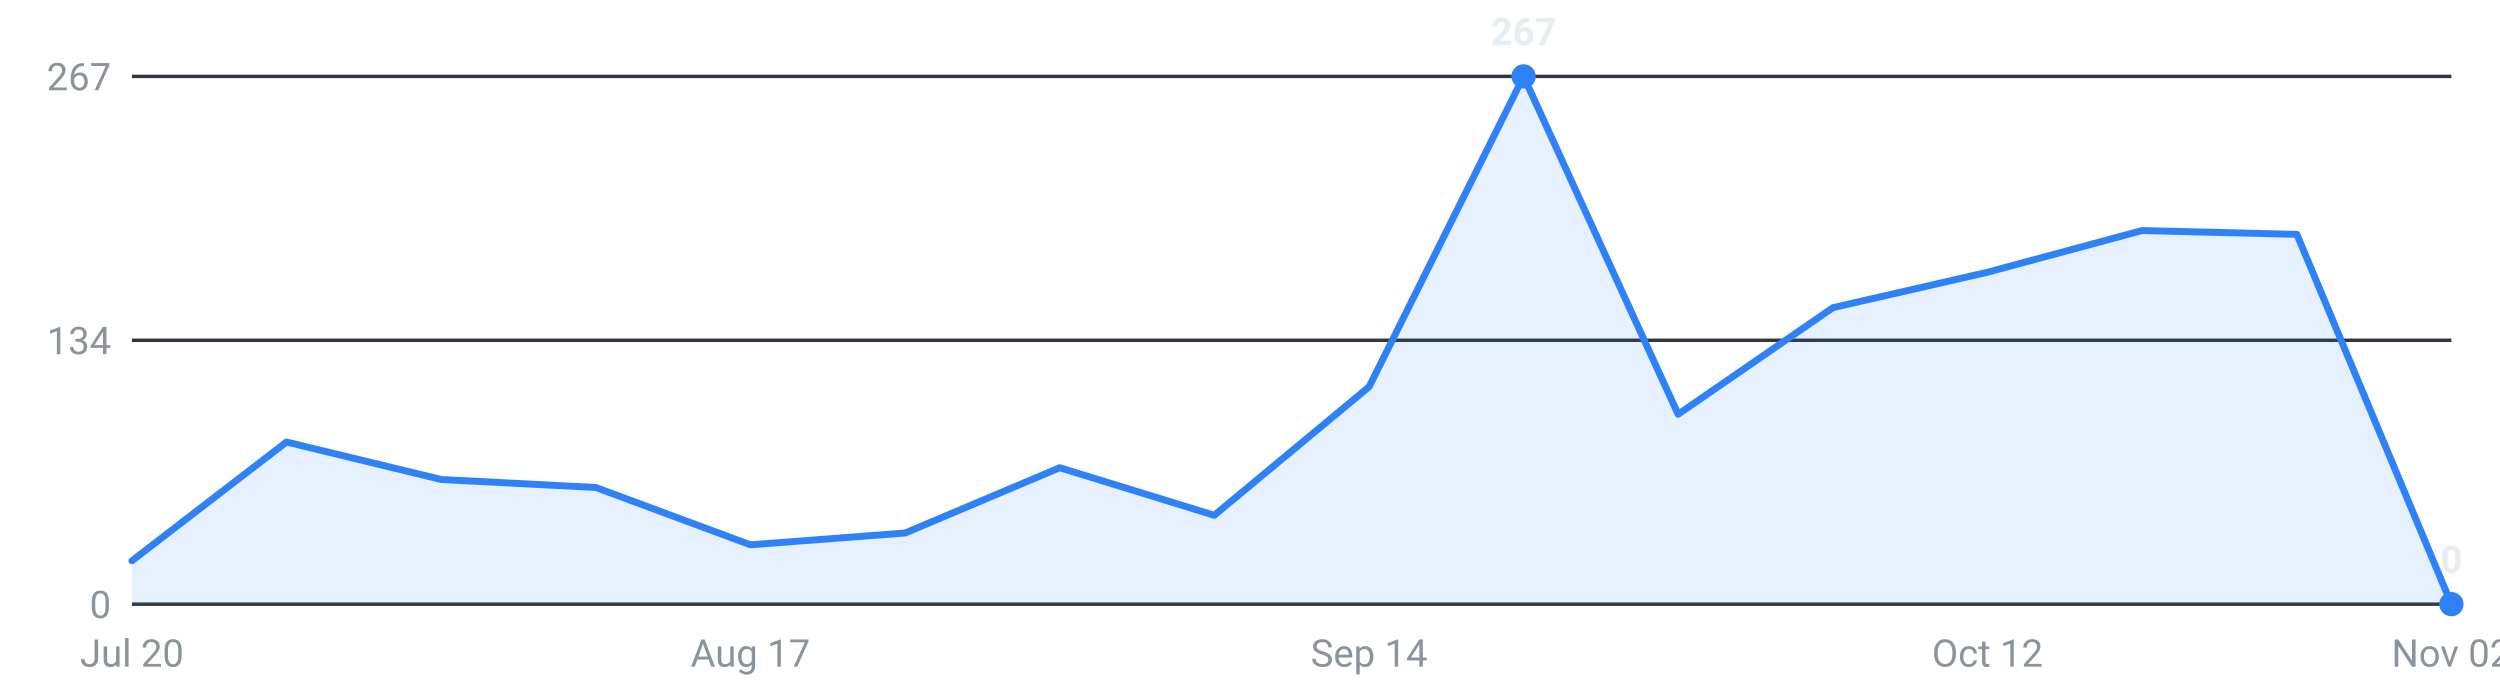
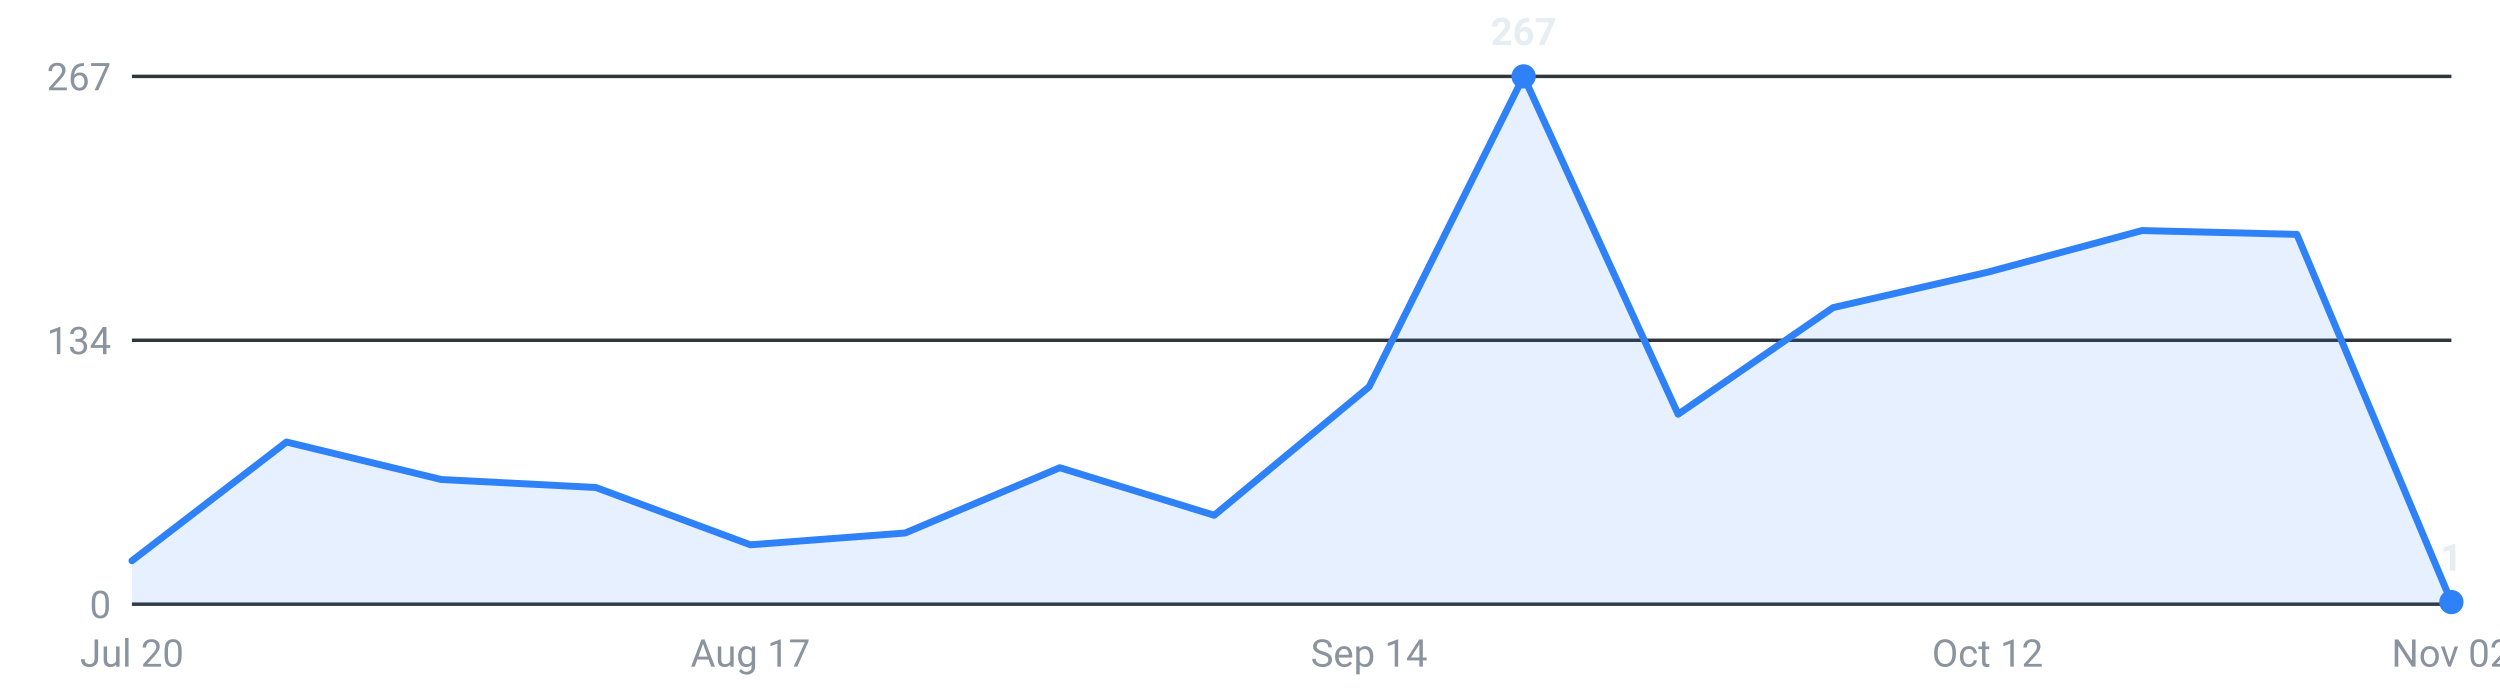
<svg xmlns="http://www.w3.org/2000/svg" viewBox="0 0 720 200" width="720" height="200" role="img" aria-label="Roles posted per week, last 16 weeks">
  <g font-family="-apple-system,Segoe UI,Roboto,sans-serif" font-size="11">
    <line x1="38" y1="174.0" x2="706" y2="174.0" stroke="#30363d" stroke-width="1" />
    <text x="32" y="178.0" text-anchor="end" fill="#8b949e">0</text>
    <line x1="38" y1="98.0" x2="706" y2="98.0" stroke="#30363d" stroke-width="1" />
    <text x="32" y="102.0" text-anchor="end" fill="#8b949e">134</text>
    <line x1="38" y1="22.0" x2="706" y2="22.0" stroke="#30363d" stroke-width="1" />
    <text x="32" y="26.0" text-anchor="end" fill="#8b949e">267</text>
-     <path d="M38.0,174 L38.0,161.5 L82.5,127.3 L127.1,138.1 L171.6,140.4 L216.1,156.9 L260.7,153.5 L305.2,134.7 L349.7,148.4 L394.3,111.4 L438.8,22.0 L483.3,119.3 L527.9,88.6 L572.4,78.4 L616.9,66.4 L661.5,67.5 L706.0,174.0 L706.0,174 Z" fill="#2f81f7" fill-opacity="0.12" />
-     <polyline points="38.0,161.5 82.5,127.3 127.1,138.1 171.6,140.4 216.1,156.9 260.7,153.5 305.2,134.7 349.7,148.4 394.3,111.4 438.8,22.0 483.3,119.3 527.9,88.6 572.4,78.4 616.9,66.4 661.5,67.5 706.0,174.0" fill="none" stroke="#2f81f7" stroke-width="2" stroke-linejoin="round" stroke-linecap="round" />
+     <path d="M38.0,174 L38.0,161.5 L82.5,127.3 L127.1,138.1 L171.6,140.4 L216.1,156.9 L260.7,153.5 L305.2,134.7 L349.7,148.4 L394.3,111.4 L438.8,22.0 L483.3,119.3 L527.9,88.6 L572.4,78.4 L616.9,66.4 L661.5,67.5 L706.0,173.4 L706.0,174 Z" fill="#2f81f7" fill-opacity="0.12" />
+     <polyline points="38.0,161.5 82.5,127.3 127.1,138.1 171.6,140.4 216.1,156.9 260.7,153.5 305.2,134.7 349.7,148.4 394.3,111.4 438.8,22.0 483.3,119.3 527.9,88.6 572.4,78.4 616.9,66.4 661.5,67.5 706.0,173.4" fill="none" stroke="#2f81f7" stroke-width="2" stroke-linejoin="round" stroke-linecap="round" />
    <circle cx="438.8" cy="22.0" r="3.5" fill="#2f81f7" />
    <text x="438.8" y="13.0" text-anchor="middle" fill="#e6edf3" font-weight="600">267</text>
-     <circle cx="706.0" cy="174.0" r="3.5" fill="#2f81f7" />
-     <text x="706.0" y="165.0" text-anchor="middle" fill="#e6edf3" font-weight="600">0</text>
+     <circle cx="706.0" cy="173.4" r="3.5" fill="#2f81f7" />
+     <text x="706.0" y="164.4" text-anchor="middle" fill="#e6edf3" font-weight="600">1</text>
    <text x="38.0" y="192" text-anchor="middle" fill="#8b949e">Jul 20</text>
    <text x="216.1" y="192" text-anchor="middle" fill="#8b949e">Aug 17</text>
    <text x="394.3" y="192" text-anchor="middle" fill="#8b949e">Sep 14</text>
    <text x="572.4" y="192" text-anchor="middle" fill="#8b949e">Oct 12</text>
    <text x="706.0" y="192" text-anchor="middle" fill="#8b949e">Nov 02</text>
  </g>
</svg>
